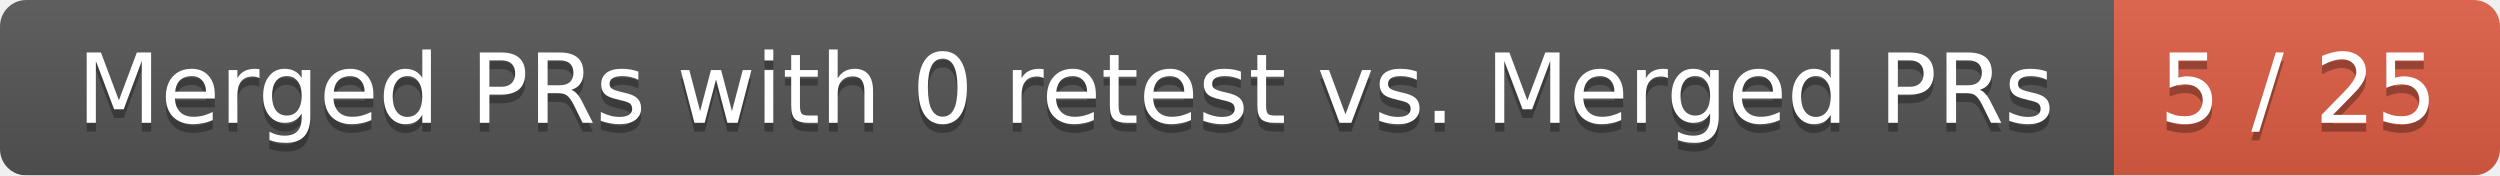
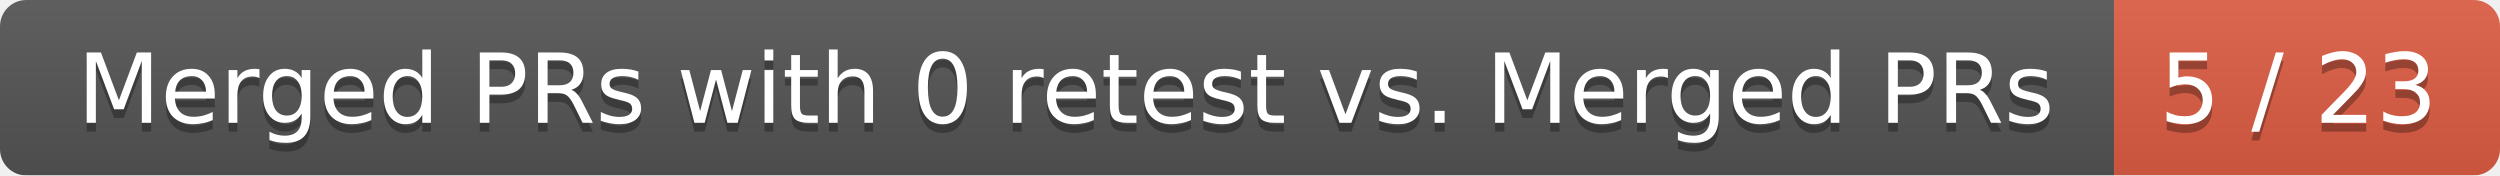
<svg xmlns="http://www.w3.org/2000/svg" width="285" height="20">
  <linearGradient id="smooth" x2="0" y2="100%">
    <stop offset="0" stop-color="#bbb" stop-opacity=".1" />
    <stop offset="1" stop-opacity=".1" />
  </linearGradient>
  <mask id="round">
    <rect width="285" height="20" rx="3" fill="#fff" />
  </mask>
  <g mask="url(#round)">
    <rect width="241" height="20" fill="#555" />
    <rect x="241" width="44" height="20" fill="#e05d44" />
    <rect width="285" height="20" fill="url(#smooth)" />
  </g>
  <g fill="#fff" text-anchor="middle" font-family="DejaVu Sans,Verdana,Geneva,sans-serif" font-size="11">
    <text x="121.5" y="15" fill="#010101" fill-opacity=".3">Merged PRs with 0 retest vs. Merged PRs</text>
    <text x="121.5" y="14">Merged PRs with 0 retest vs. Merged PRs</text>
-     <text x="262" y="15" fill="#010101" fill-opacity=".3">5 / 25</text>
-     <text x="262" y="14">5 / 25</text>
+     <text x="262" y="15" fill="#010101" fill-opacity=".3">5 / 23</text>
+     <text x="262" y="14">5 / 23</text>
  </g>
</svg>
